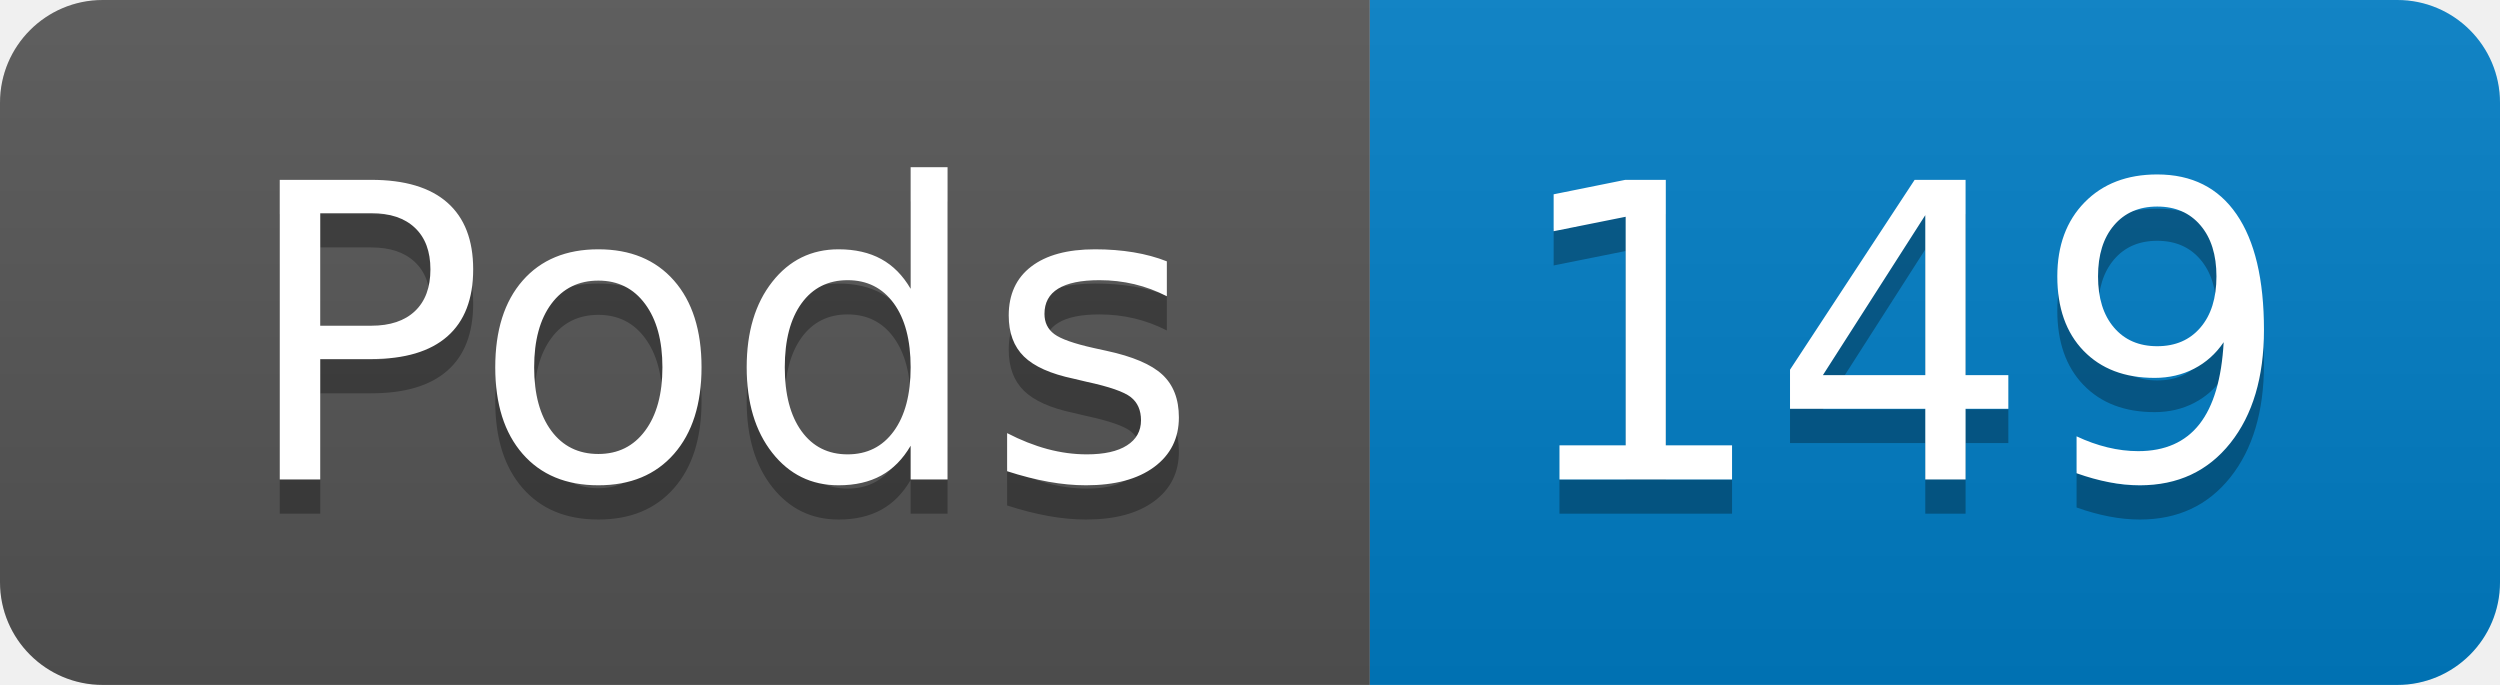
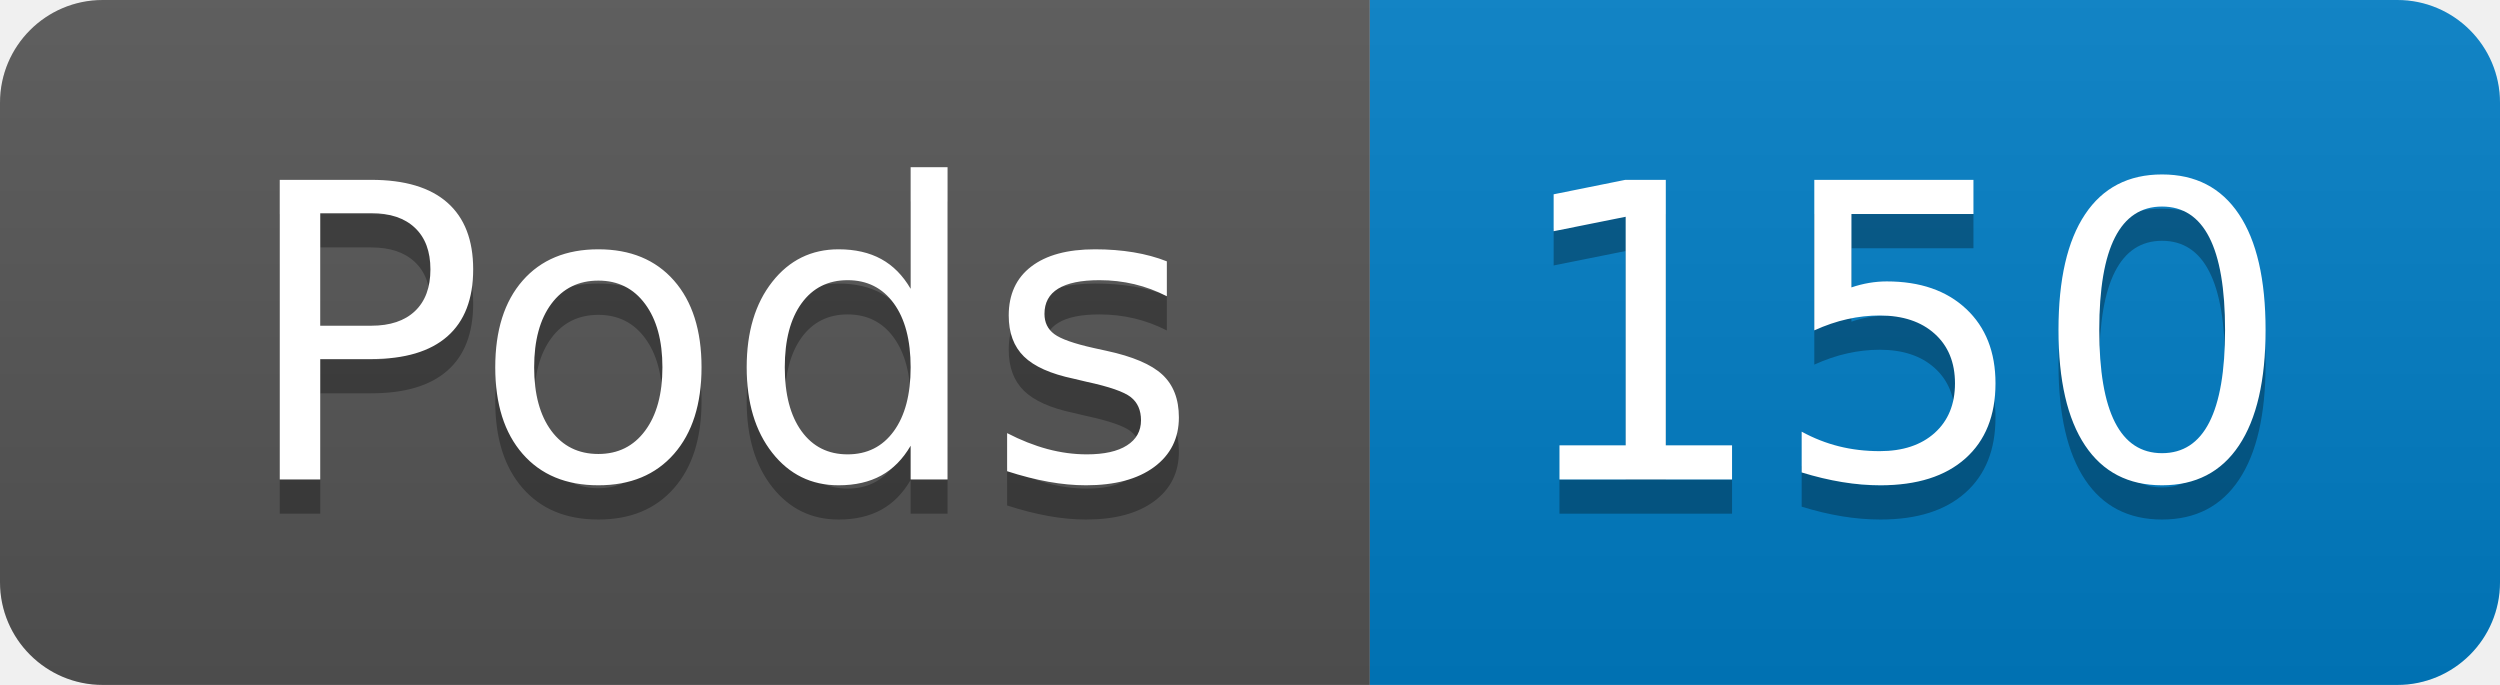
- <svg xmlns="http://www.w3.org/2000/svg" width="73" height="20" role="img" aria-label="Pods: 149">
+ <svg xmlns="http://www.w3.org/2000/svg" width="73" height="20" role="img" aria-label="Pods: 150">
  <linearGradient id="s" x2="0" y2="100%">
    <stop offset="0" stop-color="#bbb" stop-opacity=".1" />
    <stop offset="1" stop-opacity=".1" />
  </linearGradient>
  <clipPath id="r">
    <rect width="73" height="20" rx="3" fill="#fff" />
  </clipPath>
  <g clip-path="url(#r)">
    <rect width="40" height="20" fill="#555" />
    <rect x="40" width="33" height="20" fill="#007ec6" />
    <rect width="73" height="20" fill="url(#s)" />
  </g>
  <g fill="#fff" text-anchor="middle" font-family="Verdana,Geneva,DejaVu Sans,sans-serif" text-rendering="geometricPrecision" font-size="120">
    <text aria-hidden="true" x="210" y="150" fill="#010101" fill-opacity=".3" transform="scale(.1)" textLength="294">Pods</text>
    <text x="210" y="140" transform="scale(.1)" fill="#fff" textLength="294">Pods</text>
-     <text aria-hidden="true" x="555" y="150" fill="#010101" fill-opacity=".3" transform="scale(.1)" textLength="228">149</text>
-     <text x="555" y="140" transform="scale(.1)" fill="#fff" textLength="228">149</text>
+     <text aria-hidden="true" x="555" y="150" fill="#010101" fill-opacity=".3" transform="scale(.1)" textLength="228">150</text>
+     <text x="555" y="140" transform="scale(.1)" fill="#fff" textLength="228">150</text>
  </g>
</svg>
